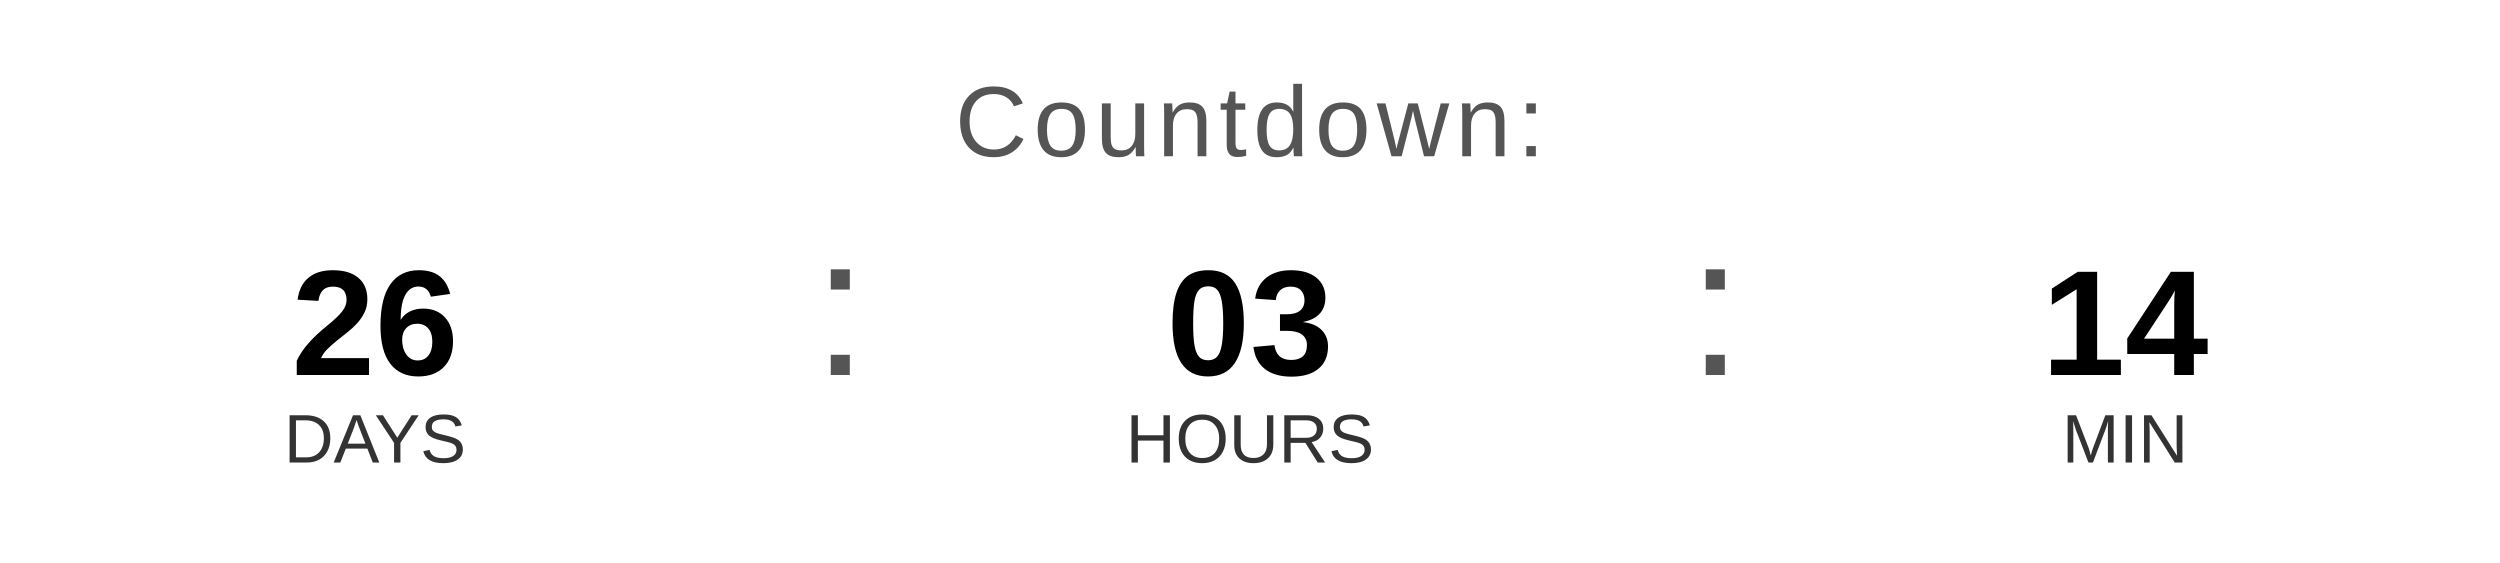
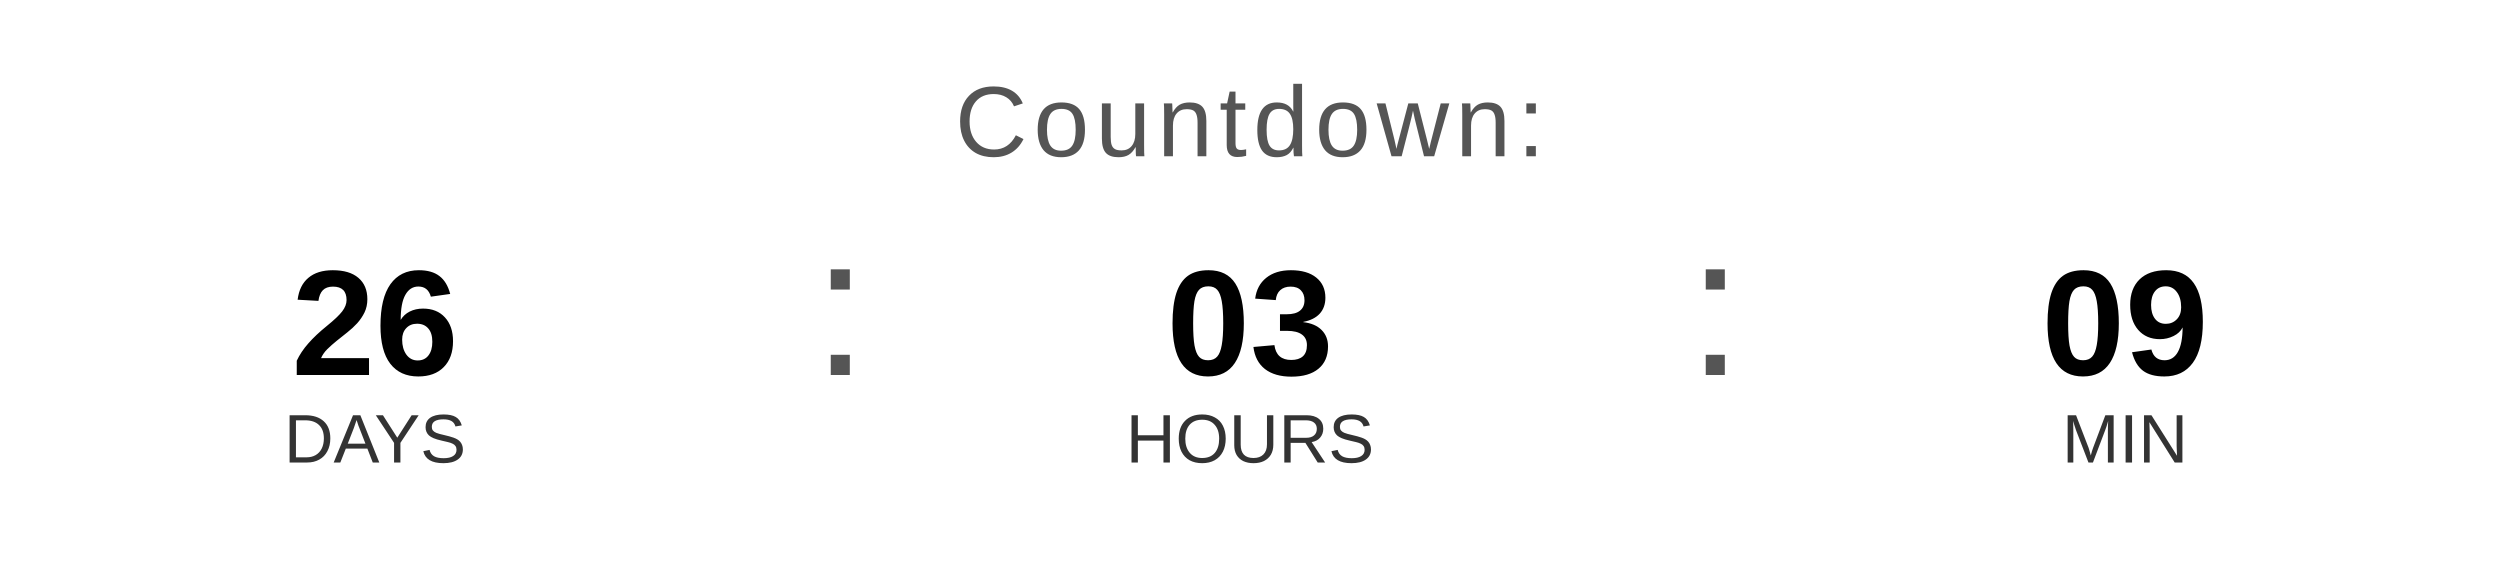
<svg xmlns="http://www.w3.org/2000/svg" width="400" height="90" viewBox="0 0 400 90">
  <text x="200" y="25" font-family="Arial, Helvetica, sans-serif" font-size="16" fill="#555555" text-anchor="middle" letter-spacing="1">
    Countdown:
  </text>
  <text x="60" y="60" font-family="Arial, Helvetica, sans-serif" font-size="24" font-weight="bold" fill="#000000" text-anchor="middle">26</text>
  <text x="60" y="74" font-family="Arial, Helvetica, sans-serif" font-size="11" fill="#333333" text-anchor="middle">DAYS</text>
  <text x="130" y="60" font-family="Arial, sans-serif" font-size="32" fill="#555555">:</text>
  <text x="200" y="60" font-family="Arial, Helvetica, sans-serif" font-size="24" font-weight="bold" fill="#000000" text-anchor="middle">03</text>
  <text x="200" y="74" font-family="Arial, Helvetica, sans-serif" font-size="11" fill="#333333" text-anchor="middle">HOURS</text>
  <text x="270" y="60" font-family="Arial, sans-serif" font-size="32" fill="#555555">:</text>
-   <text x="340" y="60" font-family="Arial, Helvetica, sans-serif" font-size="24" font-weight="bold" fill="#000000" text-anchor="middle">14</text>
+   <text x="340" y="60" font-family="Arial, Helvetica, sans-serif" font-size="24" font-weight="bold" fill="#000000" text-anchor="middle">09</text>
  <text x="340" y="74" font-family="Arial, Helvetica, sans-serif" font-size="11" fill="#333333" text-anchor="middle">MIN</text>
</svg>
